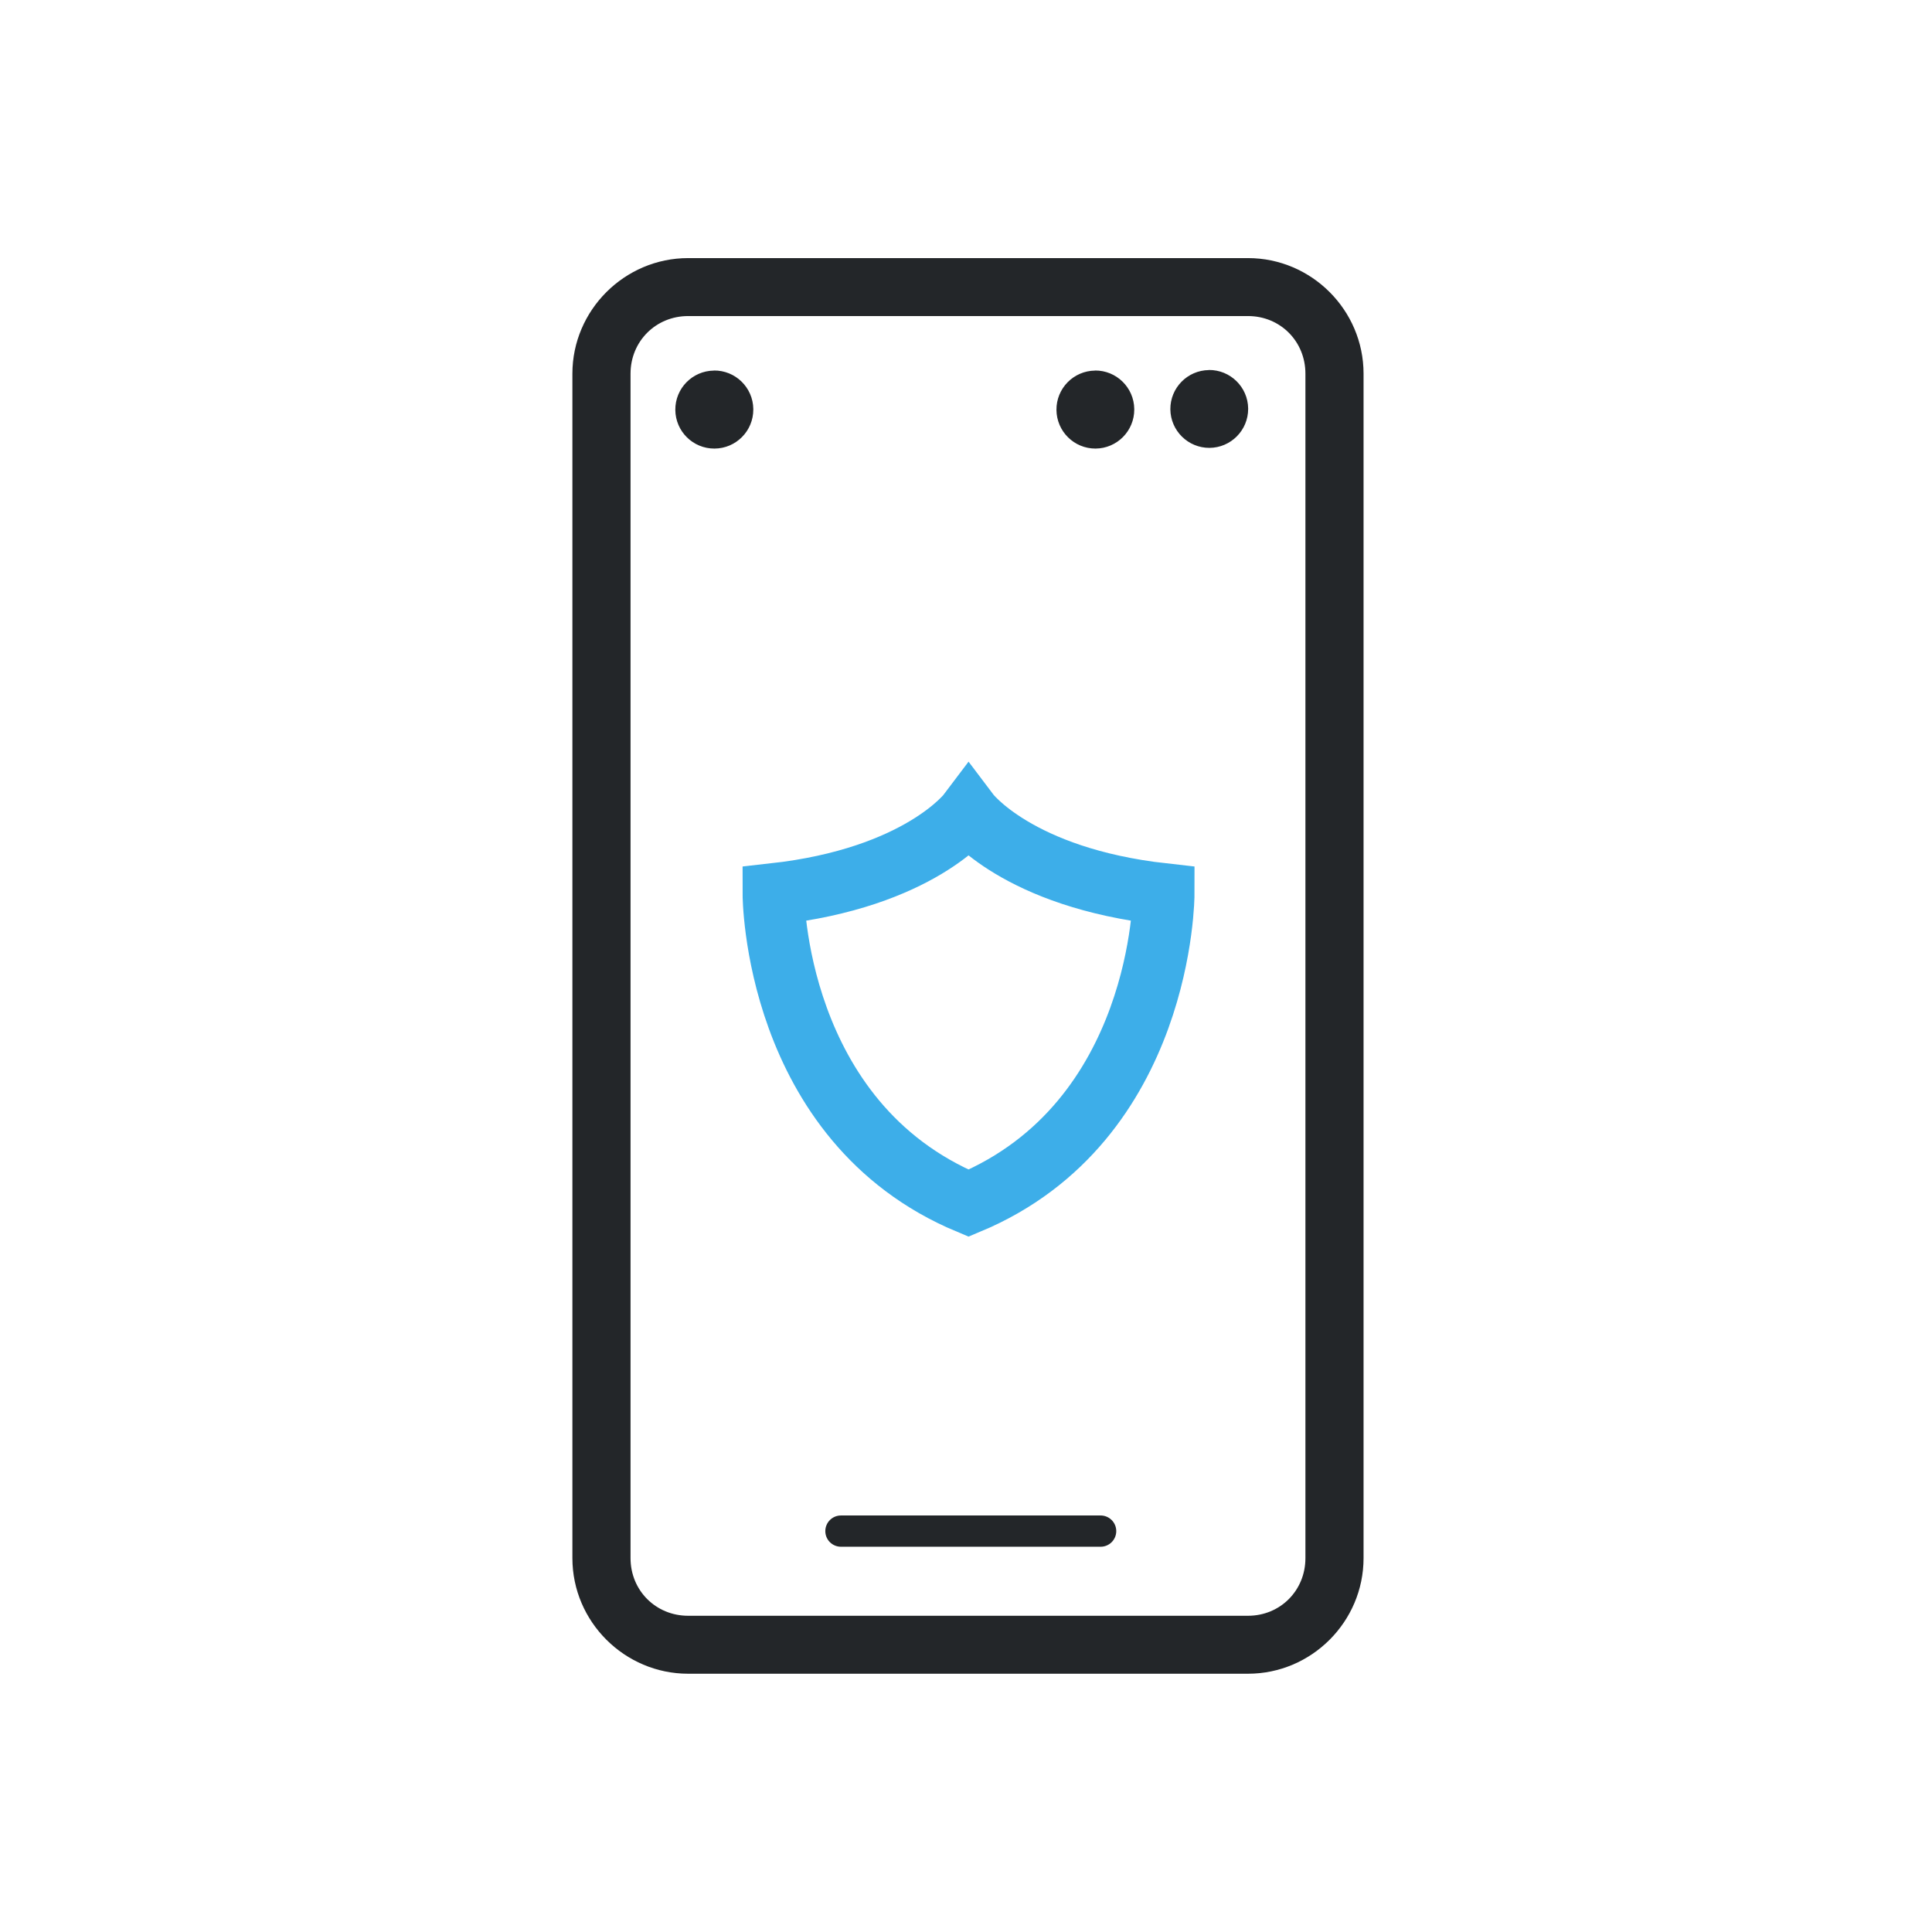
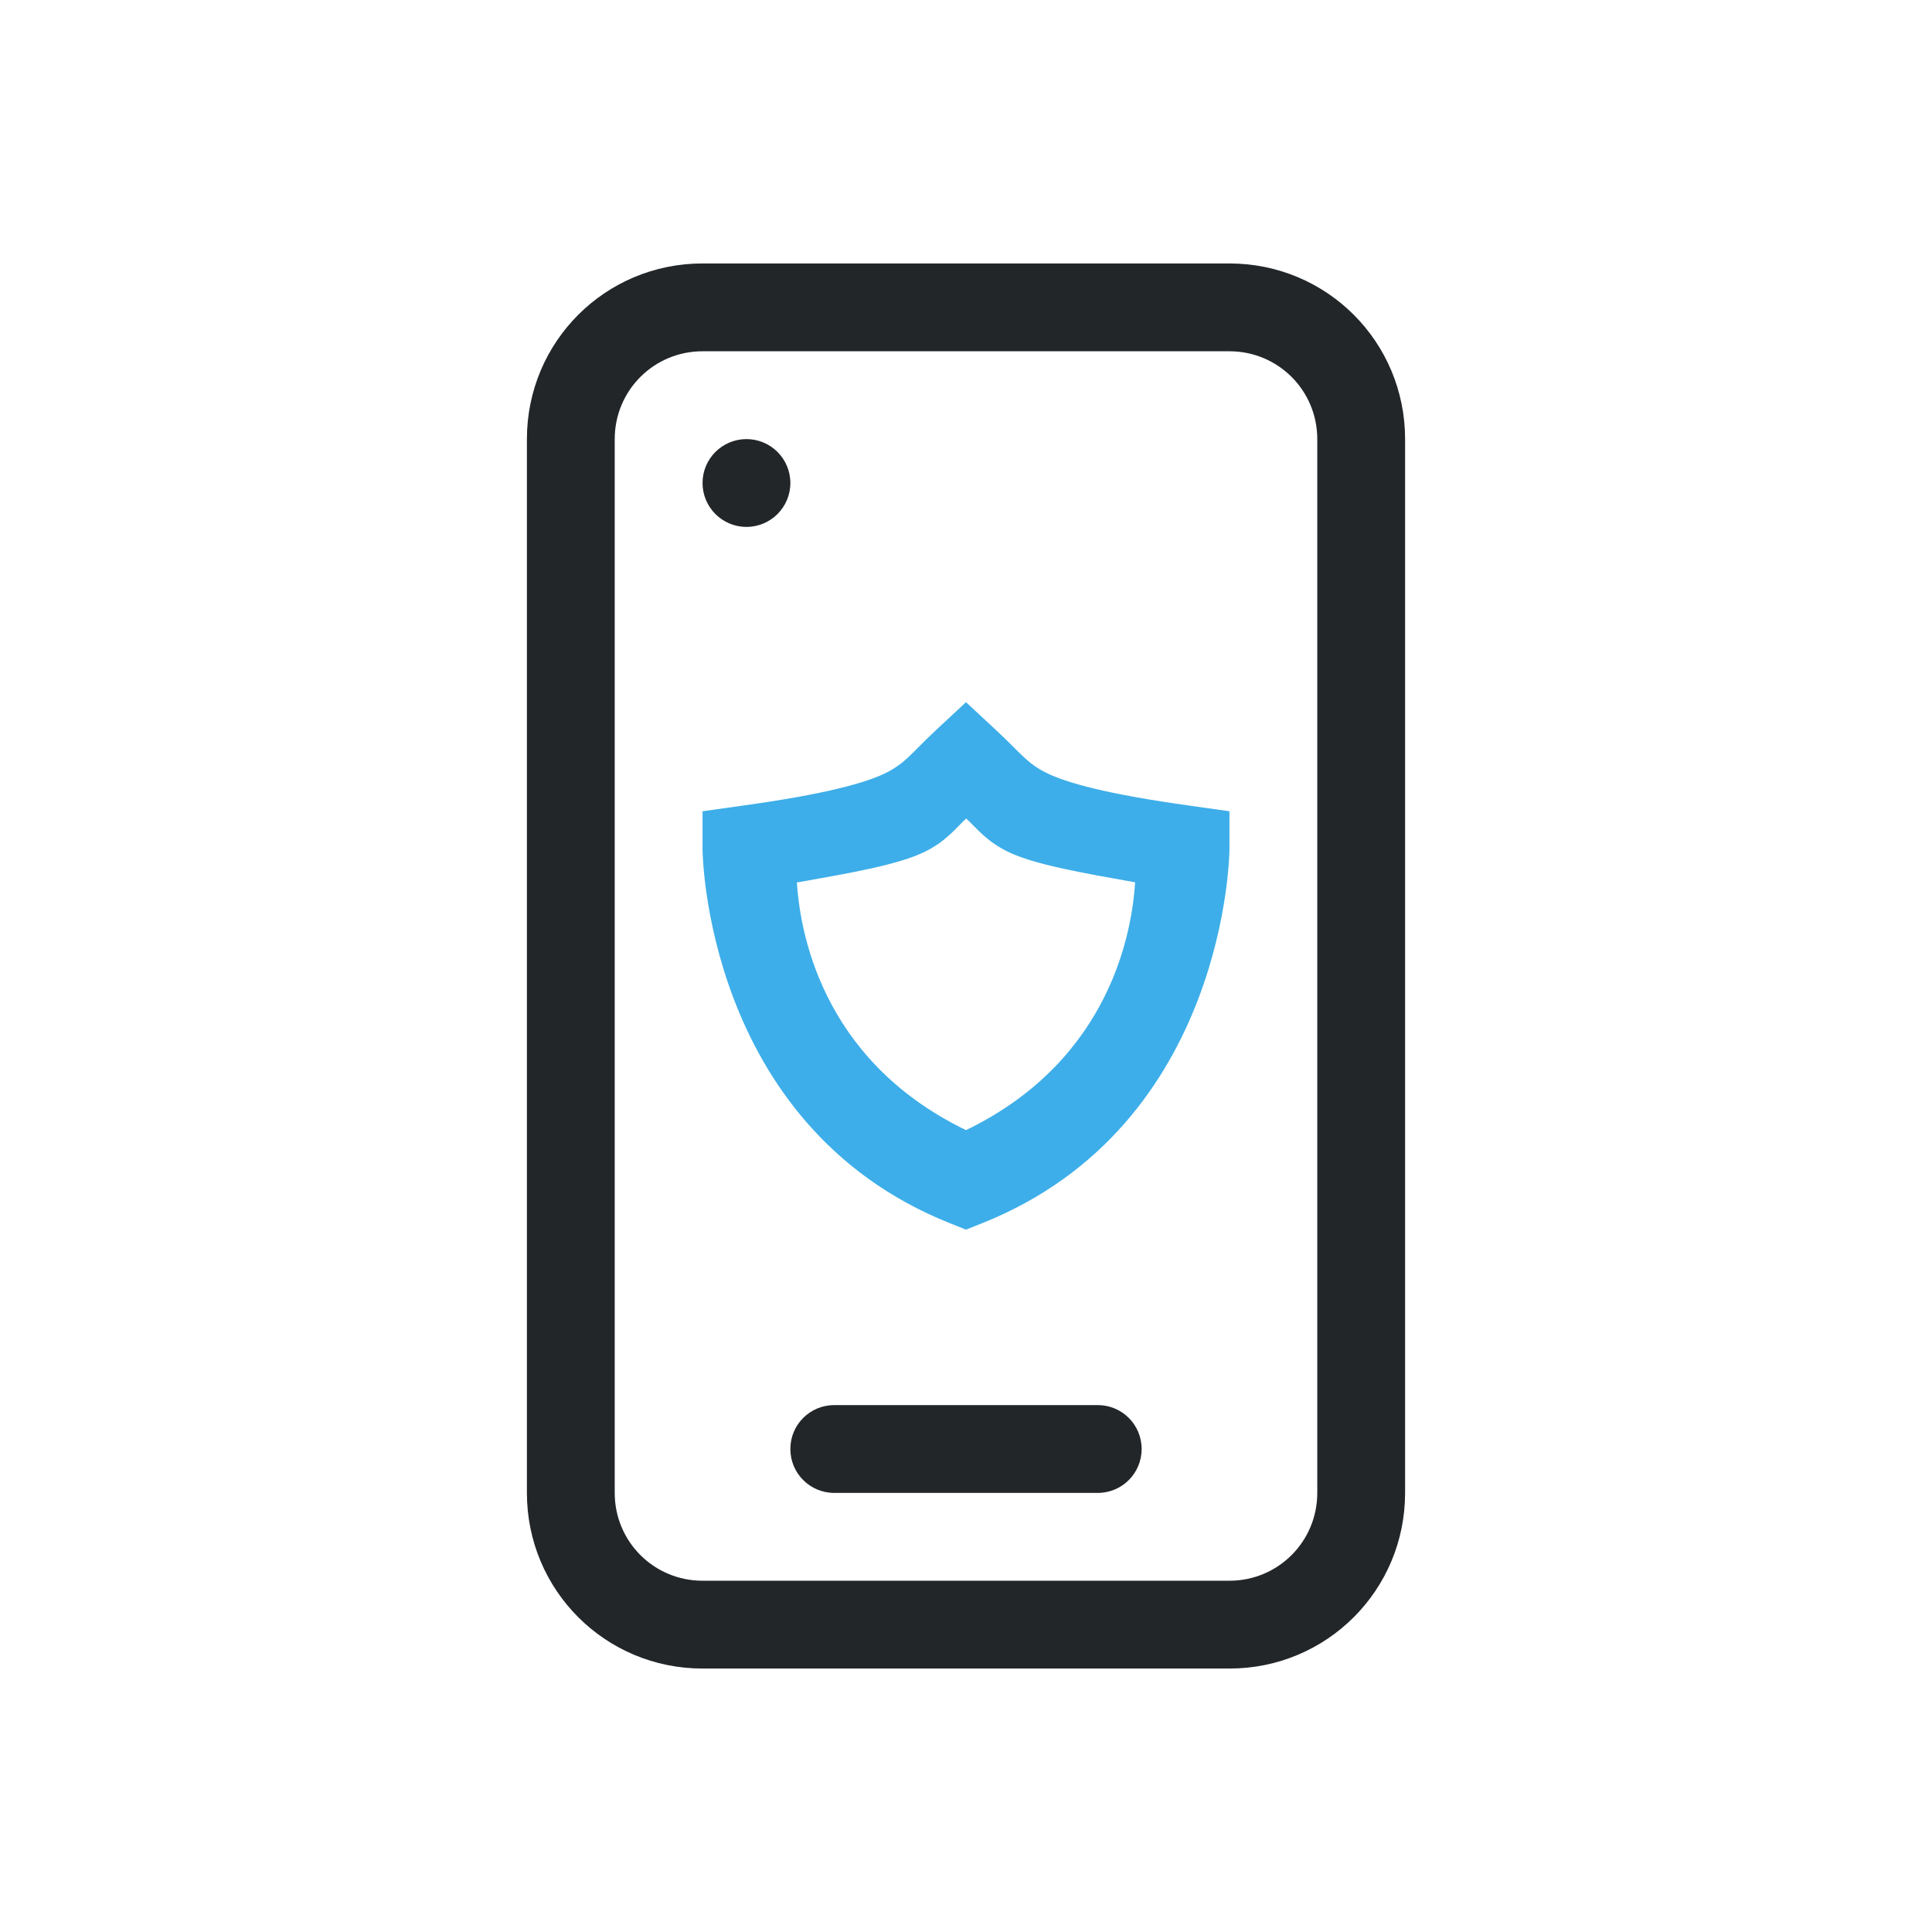
<svg xmlns="http://www.w3.org/2000/svg" version="1.1" viewBox="0 0 22 22">
-   <style id="current-color-scheme" type="text/css">.ColorScheme-PositiveText {
-             color:#27ae60;
-         }
-         .ColorScheme-Text {
-             color:#232629;
-         }</style>
-   <path class="ColorScheme-Text" d="m7.836 2.939c-0.724 0-1.318 0.593-1.318 1.316v13.488c0 0.724 0.595 1.316 1.318 1.316h6.375c0.724 0 1.316-0.593 1.316-1.316v-13.488c0-0.724-0.593-1.316-1.316-1.316h-6.375zm0 0.66h6.375c0.368 0 0.654 0.288 0.654 0.656v13.488c0 0.368-0.286 0.656-0.654 0.656h-6.375c-0.368 0-0.656-0.288-0.656-0.656v-13.488c0-0.368 0.288-0.656 0.656-0.656zm5.93 0.615a0.444 0.444 0 0 0-0.439 0.447 0.444 0.444 0 0 0 0.445 0.439 0.444 0.444 0 0 0 0.441-0.443v-0.006a0.444 0.444 0 0 0-0.447-0.438zm-5.637 0.006a0.444 0.444 0 0 0-0.439 0.447 0.444 0.444 0 0 0 0.445 0.441 0.444 0.444 0 0 0 0.443-0.445v-0.006a0.444 0.444 0 0 0-0.449-0.438zm4.34 0a0.444 0.444 0 0 0-0.439 0.447 0.444 0.444 0 0 0 0.445 0.441 0.444 0.444 0 0 0 0.441-0.445v-0.006a0.444 0.444 0 0 0-0.447-0.438zm-2.893 13.037a0.178 0.178 0 0 0-0.178 0.178 0.178 0.178 0 0 0 0.178 0.178h2.955a0.178 0.178 0 0 0 0.18-0.178 0.178 0.178 0 0 0-0.18-0.178h-2.955z" fill="currentColor" />
-   <path d="m11.029 9.257s-0.556 0.739-2.222 0.924c0 0 0 2.592 2.222 3.52 2.222-0.928 2.222-3.52 2.222-3.52-1.667-0.186-2.222-0.924-2.222-0.924z" color="#232629" fill="none" stroke="#3daee9" stroke-width=".702" />
+   <style id="current-color-scheme" type="text/css">.ColorScheme-Highlight {
+   color:#3daee9;
+ }
+ .ColorScheme-Text {
+   color:#232629;
+ }</style>
+   <path id="smartphone" class="ColorScheme-Text" d="m8 3c-1.108 0-2 0.892-2 2v12c0 1.108 0.892 2 2 2h6c1.108 0 2-0.892 2-2v-12c0-1.108-0.892-2-2-2zm0 1h6c0.554 0 1 0.446 1 1v12c0 0.554-0.446 1-1 1h-6c-0.554 0-1-0.446-1-1v-12c0-0.554 0.446-1 1-1zm0.5 1a0.5 0.5 0 0 0-0.5 0.5 0.5 0.5 0 0 0 0.5 0.5 0.5 0.5 0 0 0 0.5-0.5 0.5 0.5 0 0 0-0.5-0.5zm1 11c-0.277 0-0.5 0.223-0.5 0.5s0.223 0.5 0.5 0.5h3c0.277 0 0.5-0.223 0.5-0.5s-0.223-0.5-0.5-0.5z" fill="currentColor" />
+   <path class="ColorScheme-Highlight" d="m11 7.996-0.342 0.318c-0.283 0.265-0.346 0.375-0.568 0.486-0.222 0.111-0.679 0.243-1.658 0.377l-0.432 0.061v0.436s0.017 3.135 2.814 4.254l0.186 0.074 0.186-0.074c2.798-1.118 2.814-4.254 2.814-4.254v-0.436l-0.432-0.061c-0.975-0.135-1.429-0.265-1.654-0.377-0.225-0.112-0.292-0.226-0.574-0.488zm2e-3 1.324c0.136 0.129 0.235 0.259 0.467 0.375 0.299 0.149 0.867 0.247 1.457 0.352-0.032 0.499-0.244 2.008-1.926 2.822-1.681-0.814-1.893-2.32-1.926-2.82 0.593-0.105 1.162-0.202 1.461-0.352 0.233-0.116 0.331-0.247 0.467-0.377z" fill="currentColor" />
</svg>
